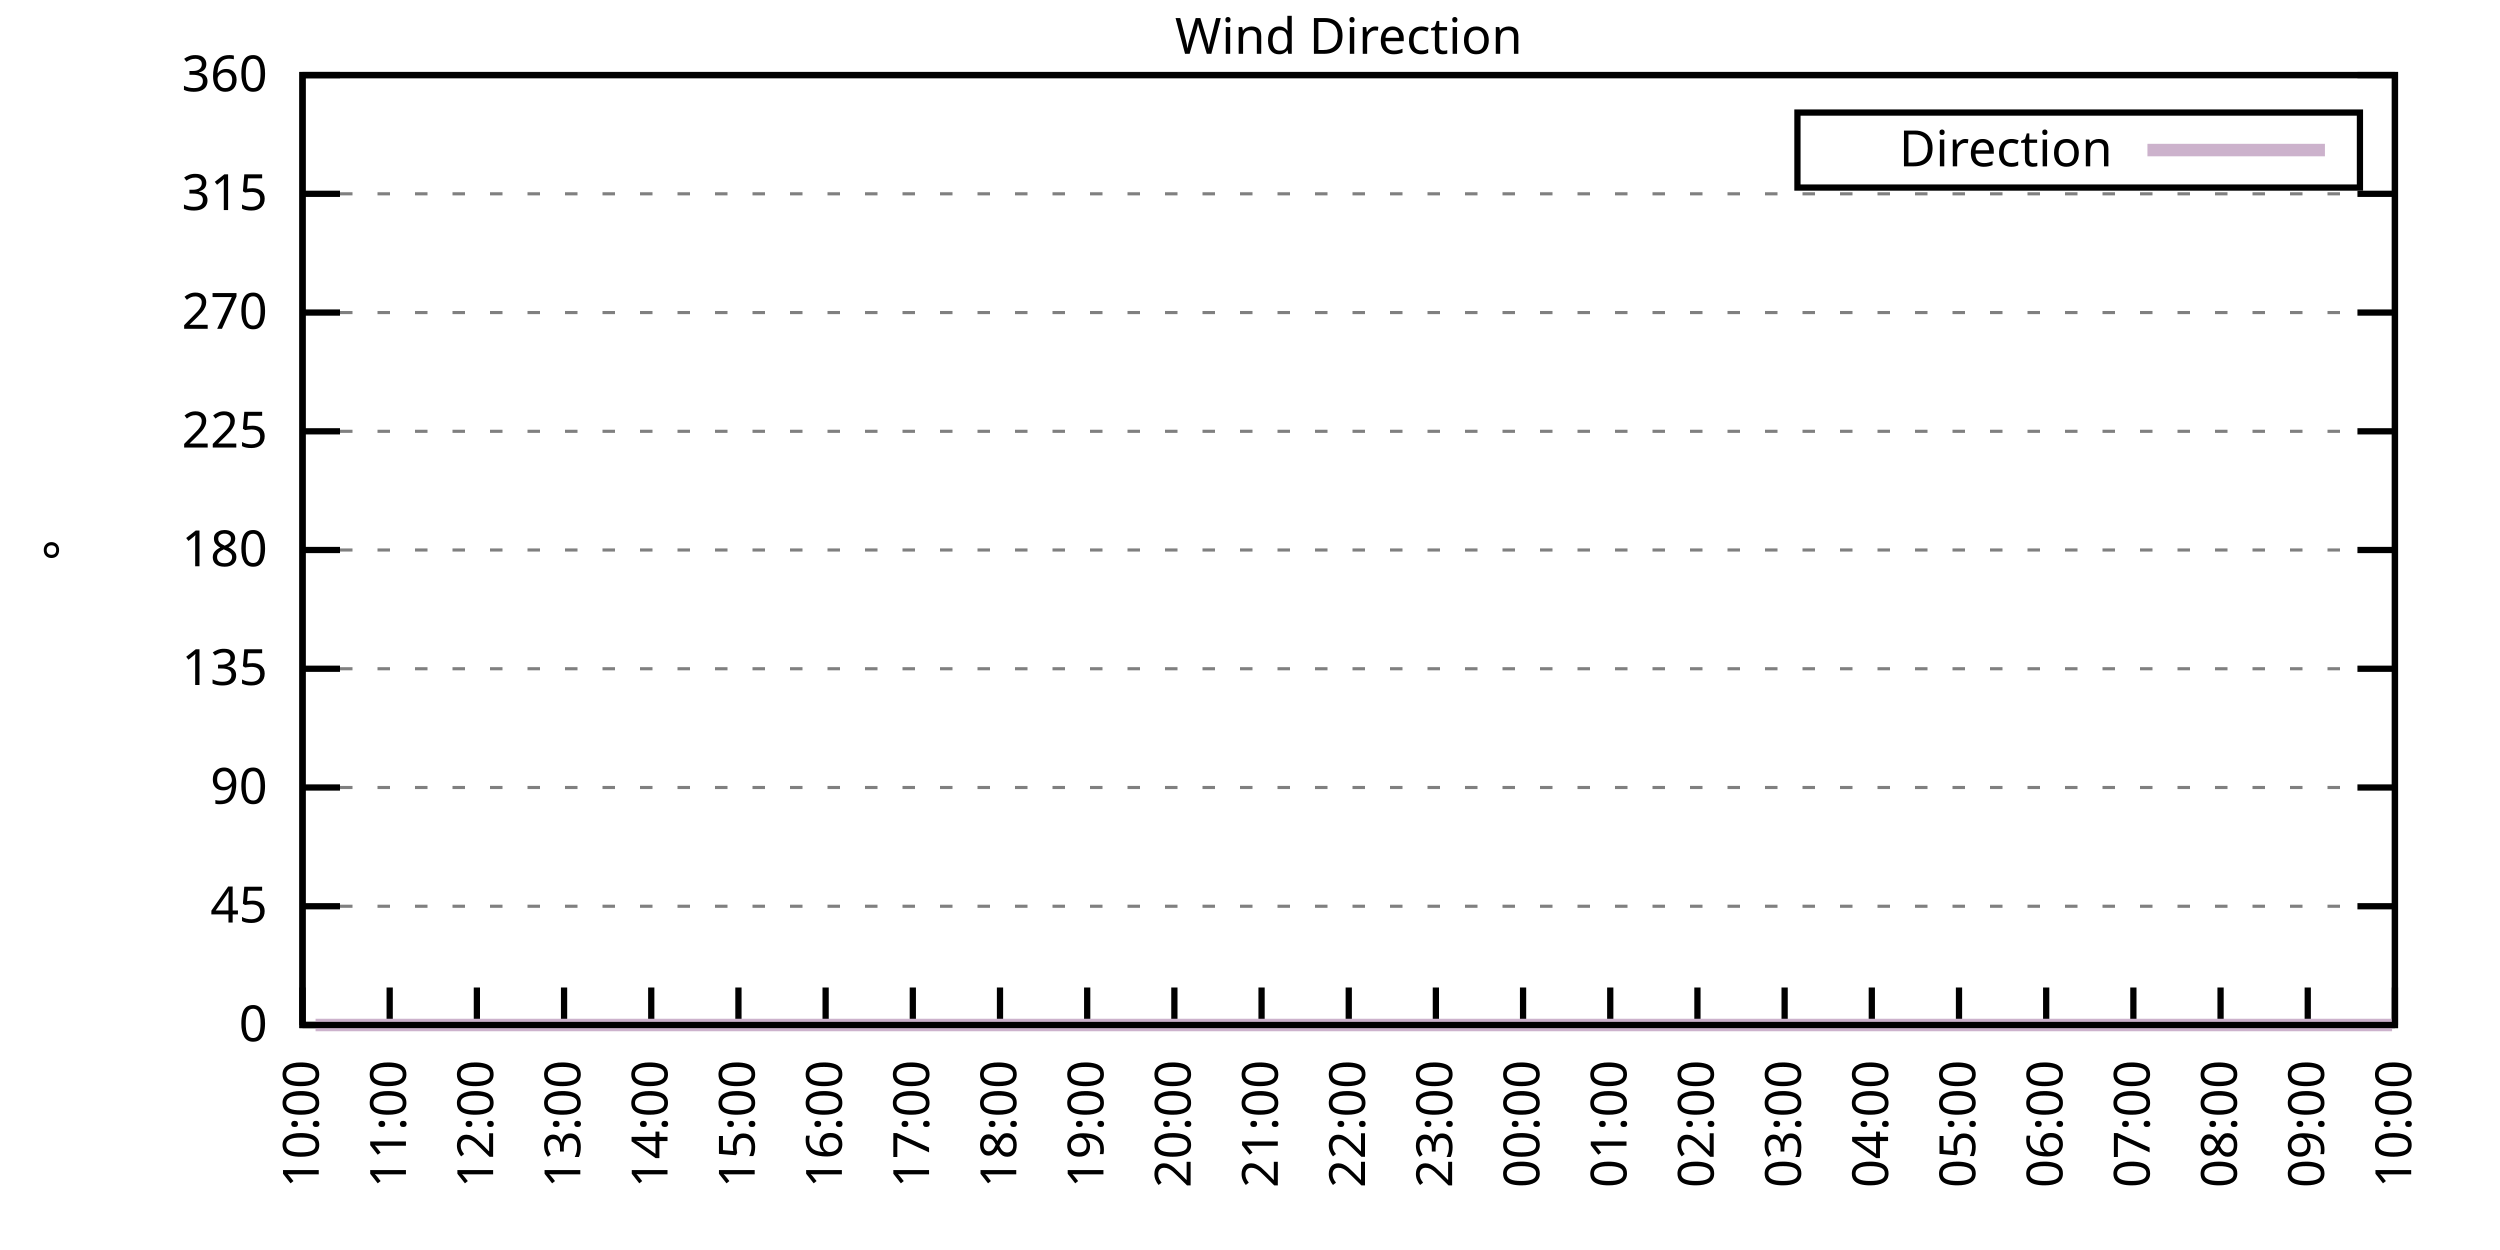
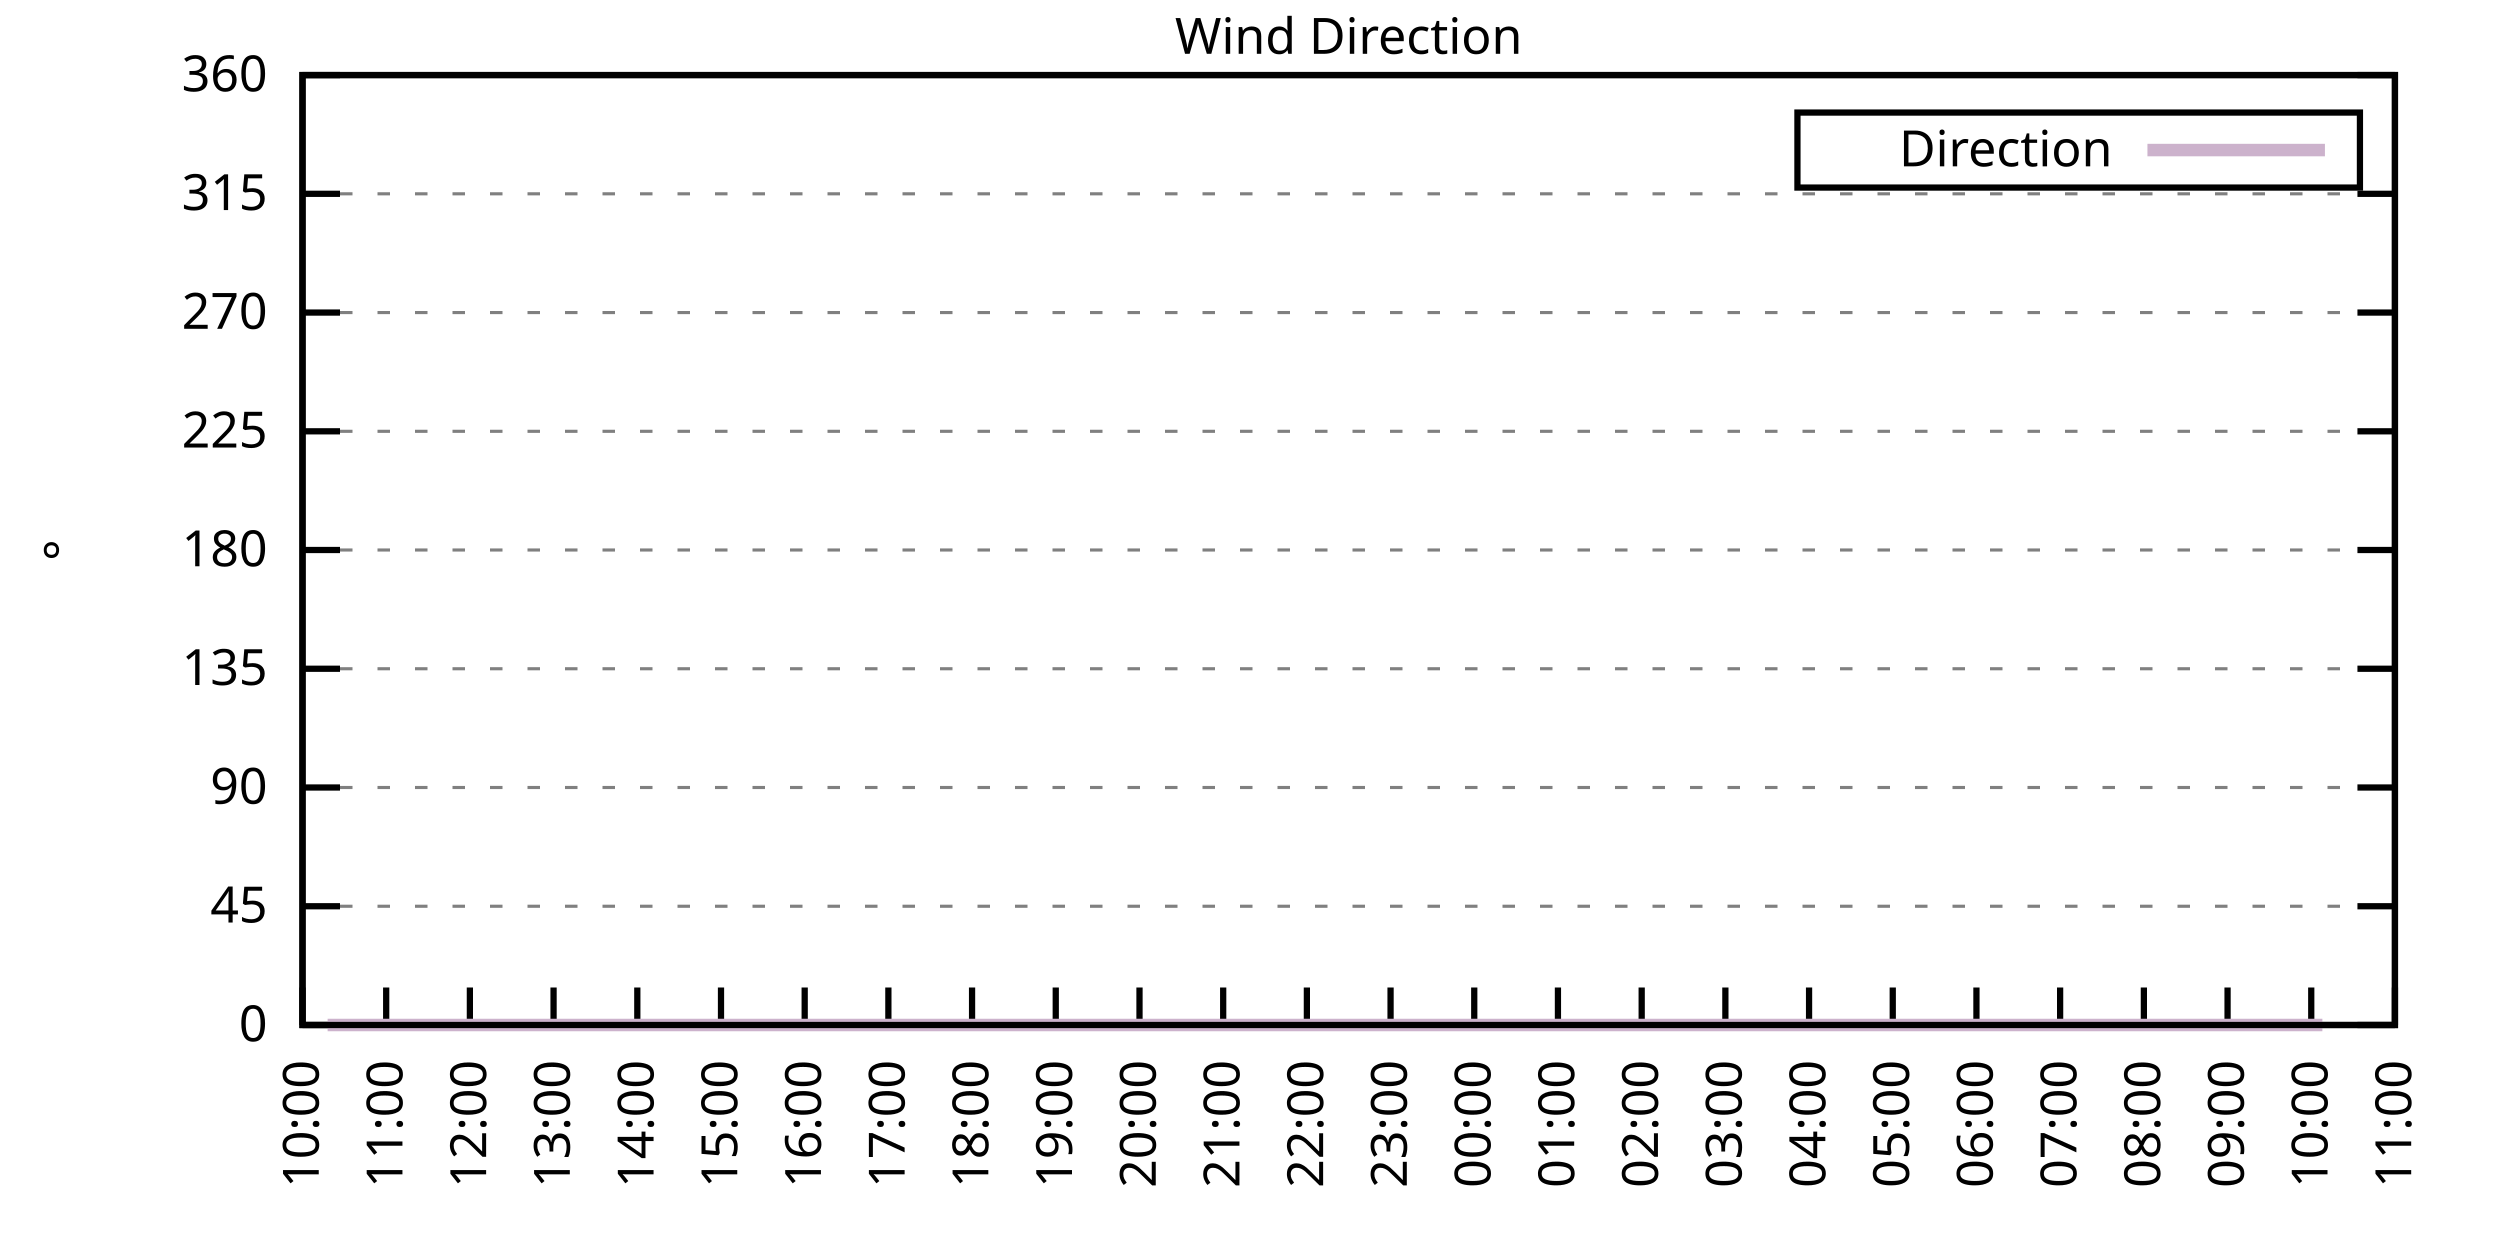
<svg xmlns="http://www.w3.org/2000/svg" xmlns:xlink="http://www.w3.org/1999/xlink" width="400" height="200" viewBox="0 0 400 200">
  <g id="gnuplot_canvas">
    <rect x="0" y="0" width="400" height="200" fill="none" />
    <defs>
      <circle id="gpDot" r="0.5" stroke-width="0.5" stroke="currentColor" />
      <path id="gpPt0" stroke-width="0.333" stroke="currentColor" d="M-1,0 h2 M0,-1 v2" />
      <path id="gpPt1" stroke-width="0.333" stroke="currentColor" d="M-1,-1 L1,1 M1,-1 L-1,1" />
      <path id="gpPt2" stroke-width="0.333" stroke="currentColor" d="M-1,0 L1,0 M0,-1 L0,1 M-1,-1 L1,1 M-1,1 L1,-1" />
      <rect id="gpPt3" stroke-width="0.333" stroke="currentColor" x="-1" y="-1" width="2" height="2" />
      <rect id="gpPt4" stroke-width="0.333" stroke="currentColor" fill="currentColor" x="-1" y="-1" width="2" height="2" />
      <circle id="gpPt5" stroke-width="0.333" stroke="currentColor" cx="0" cy="0" r="1" />
      <use xlink:href="#gpPt5" id="gpPt6" fill="currentColor" stroke="none" />
      <path id="gpPt7" stroke-width="0.333" stroke="currentColor" d="M0,-1.33 L-1.33,0.67 L1.33,0.67 z" />
      <use xlink:href="#gpPt7" id="gpPt8" fill="currentColor" stroke="none" />
      <use xlink:href="#gpPt7" id="gpPt9" stroke="currentColor" transform="rotate(180)" />
      <use xlink:href="#gpPt9" id="gpPt10" fill="currentColor" stroke="none" />
      <use xlink:href="#gpPt3" id="gpPt11" stroke="currentColor" transform="rotate(45)" />
      <use xlink:href="#gpPt11" id="gpPt12" fill="currentColor" stroke="none" />
      <path id="gpPt13" stroke-width="0.333" stroke="currentColor" d="M0,1.330 L1.265,0.411 L0.782,-1.067 L-0.782,-1.076 L-1.265,0.411 z" />
      <use xlink:href="#gpPt13" id="gpPt14" fill="currentColor" stroke="none" />
      <filter id="textbox" filterUnits="objectBoundingBox" x="0" y="0" height="1" width="1">
        <feFlood flood-color="white" flood-opacity="1" result="bgnd" />
        <feComposite in="SourceGraphic" in2="bgnd" operator="atop" />
      </filter>
      <filter id="greybox" filterUnits="objectBoundingBox" x="0" y="0" height="1" width="1">
        <feFlood flood-color="lightgrey" flood-opacity="1" result="grey" />
        <feComposite in="SourceGraphic" in2="grey" operator="atop" />
      </filter>
    </defs>
    <g fill="none" color="white" stroke="currentColor" stroke-width="1.00" stroke-linecap="butt" stroke-linejoin="miter">
</g>
    <g fill="none" color="black" stroke="currentColor" stroke-width="1.00" stroke-linecap="butt" stroke-linejoin="miter">
      <g stroke="none" shape-rendering="crispEdges">
        <polygon fill="rgb(255, 255, 255)" points="48.40,164.00 383.18,164.00 383.18,12.02 48.40,12.02 " />
      </g>
    </g>
    <g fill="none" color="black" stroke="currentColor" stroke-width="1.00" stroke-linecap="butt" stroke-linejoin="miter">
</g>
    <g fill="none" color="black" stroke="black" stroke-width="0.50" stroke-linecap="butt" stroke-linejoin="miter">
</g>
    <g fill="none" color="gray" stroke="currentColor" stroke-width="0.50" stroke-linecap="butt" stroke-linejoin="miter">
      <path stroke="gray" stroke-dasharray="2,4" class="gridline" d="M48.40,164.00 L383.19,164.00  " />
    </g>
    <g fill="none" color="gray" stroke="gray" stroke-width="1.00" stroke-linecap="butt" stroke-linejoin="miter">
</g>
    <g fill="none" color="black" stroke="currentColor" stroke-width="1.00" stroke-linecap="butt" stroke-linejoin="miter">
      <path stroke="black" d="M48.40,164.00 L54.40,164.00 M383.19,164.00 L377.19,164.00  " />
      <g transform="translate(42.80,166.60)" stroke="none" fill="black" font-family="Sans" font-size="8.00" text-anchor="end">
        <text>
          <tspan font-family="Sans"> 0</tspan>
        </text>
      </g>
    </g>
    <g fill="none" color="black" stroke="currentColor" stroke-width="1.00" stroke-linecap="butt" stroke-linejoin="miter">
</g>
    <g fill="none" color="black" stroke="black" stroke-width="0.50" stroke-linecap="butt" stroke-linejoin="miter">
</g>
    <g fill="none" color="gray" stroke="currentColor" stroke-width="0.50" stroke-linecap="butt" stroke-linejoin="miter">
      <path stroke="gray" stroke-dasharray="2,4" class="gridline" d="M48.40,145.00 L383.19,145.00  " />
    </g>
    <g fill="none" color="gray" stroke="gray" stroke-width="1.00" stroke-linecap="butt" stroke-linejoin="miter">
</g>
    <g fill="none" color="black" stroke="currentColor" stroke-width="1.00" stroke-linecap="butt" stroke-linejoin="miter">
      <path stroke="black" d="M48.40,145.00 L54.40,145.00 M383.19,145.00 L377.19,145.00  " />
      <g transform="translate(42.80,147.60)" stroke="none" fill="black" font-family="Sans" font-size="8.00" text-anchor="end">
        <text>
          <tspan font-family="Sans"> 45</tspan>
        </text>
      </g>
    </g>
    <g fill="none" color="black" stroke="currentColor" stroke-width="1.00" stroke-linecap="butt" stroke-linejoin="miter">
</g>
    <g fill="none" color="black" stroke="black" stroke-width="0.50" stroke-linecap="butt" stroke-linejoin="miter">
</g>
    <g fill="none" color="gray" stroke="currentColor" stroke-width="0.50" stroke-linecap="butt" stroke-linejoin="miter">
      <path stroke="gray" stroke-dasharray="2,4" class="gridline" d="M48.40,126.00 L383.19,126.00  " />
    </g>
    <g fill="none" color="gray" stroke="gray" stroke-width="1.00" stroke-linecap="butt" stroke-linejoin="miter">
</g>
    <g fill="none" color="black" stroke="currentColor" stroke-width="1.00" stroke-linecap="butt" stroke-linejoin="miter">
      <path stroke="black" d="M48.40,126.00 L54.40,126.00 M383.19,126.00 L377.19,126.00  " />
      <g transform="translate(42.80,128.60)" stroke="none" fill="black" font-family="Sans" font-size="8.00" text-anchor="end">
        <text>
          <tspan font-family="Sans"> 90</tspan>
        </text>
      </g>
    </g>
    <g fill="none" color="black" stroke="currentColor" stroke-width="1.00" stroke-linecap="butt" stroke-linejoin="miter">
</g>
    <g fill="none" color="black" stroke="black" stroke-width="0.50" stroke-linecap="butt" stroke-linejoin="miter">
</g>
    <g fill="none" color="gray" stroke="currentColor" stroke-width="0.50" stroke-linecap="butt" stroke-linejoin="miter">
      <path stroke="gray" stroke-dasharray="2,4" class="gridline" d="M48.40,107.00 L383.19,107.00  " />
    </g>
    <g fill="none" color="gray" stroke="gray" stroke-width="1.00" stroke-linecap="butt" stroke-linejoin="miter">
</g>
    <g fill="none" color="black" stroke="currentColor" stroke-width="1.00" stroke-linecap="butt" stroke-linejoin="miter">
      <path stroke="black" d="M48.40,107.00 L54.40,107.00 M383.19,107.00 L377.19,107.00  " />
      <g transform="translate(42.80,109.60)" stroke="none" fill="black" font-family="Sans" font-size="8.00" text-anchor="end">
        <text>
          <tspan font-family="Sans"> 135</tspan>
        </text>
      </g>
    </g>
    <g fill="none" color="black" stroke="currentColor" stroke-width="1.00" stroke-linecap="butt" stroke-linejoin="miter">
</g>
    <g fill="none" color="black" stroke="black" stroke-width="0.50" stroke-linecap="butt" stroke-linejoin="miter">
</g>
    <g fill="none" color="gray" stroke="currentColor" stroke-width="0.50" stroke-linecap="butt" stroke-linejoin="miter">
      <path stroke="gray" stroke-dasharray="2,4" class="gridline" d="M48.40,88.00 L383.19,88.00  " />
    </g>
    <g fill="none" color="gray" stroke="gray" stroke-width="1.00" stroke-linecap="butt" stroke-linejoin="miter">
</g>
    <g fill="none" color="black" stroke="currentColor" stroke-width="1.00" stroke-linecap="butt" stroke-linejoin="miter">
      <path stroke="black" d="M48.40,88.00 L54.40,88.00 M383.19,88.00 L377.19,88.00  " />
      <g transform="translate(42.80,90.60)" stroke="none" fill="black" font-family="Sans" font-size="8.00" text-anchor="end">
        <text>
          <tspan font-family="Sans"> 180</tspan>
        </text>
      </g>
    </g>
    <g fill="none" color="black" stroke="currentColor" stroke-width="1.00" stroke-linecap="butt" stroke-linejoin="miter">
</g>
    <g fill="none" color="black" stroke="black" stroke-width="0.50" stroke-linecap="butt" stroke-linejoin="miter">
</g>
    <g fill="none" color="gray" stroke="currentColor" stroke-width="0.50" stroke-linecap="butt" stroke-linejoin="miter">
      <path stroke="gray" stroke-dasharray="2,4" class="gridline" d="M48.40,69.01 L383.19,69.01  " />
    </g>
    <g fill="none" color="gray" stroke="gray" stroke-width="1.00" stroke-linecap="butt" stroke-linejoin="miter">
</g>
    <g fill="none" color="black" stroke="currentColor" stroke-width="1.00" stroke-linecap="butt" stroke-linejoin="miter">
      <path stroke="black" d="M48.40,69.01 L54.40,69.01 M383.19,69.01 L377.19,69.01  " />
      <g transform="translate(42.80,71.61)" stroke="none" fill="black" font-family="Sans" font-size="8.00" text-anchor="end">
        <text>
          <tspan font-family="Sans"> 225</tspan>
        </text>
      </g>
    </g>
    <g fill="none" color="black" stroke="currentColor" stroke-width="1.00" stroke-linecap="butt" stroke-linejoin="miter">
</g>
    <g fill="none" color="black" stroke="black" stroke-width="0.50" stroke-linecap="butt" stroke-linejoin="miter">
</g>
    <g fill="none" color="gray" stroke="currentColor" stroke-width="0.50" stroke-linecap="butt" stroke-linejoin="miter">
      <path stroke="gray" stroke-dasharray="2,4" class="gridline" d="M48.40,50.01 L383.19,50.01  " />
    </g>
    <g fill="none" color="gray" stroke="gray" stroke-width="1.00" stroke-linecap="butt" stroke-linejoin="miter">
</g>
    <g fill="none" color="black" stroke="currentColor" stroke-width="1.00" stroke-linecap="butt" stroke-linejoin="miter">
      <path stroke="black" d="M48.40,50.01 L54.40,50.01 M383.19,50.01 L377.19,50.01  " />
      <g transform="translate(42.80,52.61)" stroke="none" fill="black" font-family="Sans" font-size="8.00" text-anchor="end">
        <text>
          <tspan font-family="Sans"> 270</tspan>
        </text>
      </g>
    </g>
    <g fill="none" color="black" stroke="currentColor" stroke-width="1.00" stroke-linecap="butt" stroke-linejoin="miter">
</g>
    <g fill="none" color="black" stroke="black" stroke-width="0.50" stroke-linecap="butt" stroke-linejoin="miter">
</g>
    <g fill="none" color="gray" stroke="currentColor" stroke-width="0.50" stroke-linecap="butt" stroke-linejoin="miter">
      <path stroke="gray" stroke-dasharray="2,4" class="gridline" d="M48.40,31.01 L383.19,31.01  " />
    </g>
    <g fill="none" color="gray" stroke="gray" stroke-width="1.00" stroke-linecap="butt" stroke-linejoin="miter">
</g>
    <g fill="none" color="black" stroke="currentColor" stroke-width="1.00" stroke-linecap="butt" stroke-linejoin="miter">
      <path stroke="black" d="M48.40,31.01 L54.40,31.01 M383.19,31.01 L377.19,31.01  " />
      <g transform="translate(42.80,33.61)" stroke="none" fill="black" font-family="Sans" font-size="8.00" text-anchor="end">
        <text>
          <tspan font-family="Sans"> 315</tspan>
        </text>
      </g>
    </g>
    <g fill="none" color="black" stroke="currentColor" stroke-width="1.00" stroke-linecap="butt" stroke-linejoin="miter">
</g>
    <g fill="none" color="black" stroke="black" stroke-width="0.50" stroke-linecap="butt" stroke-linejoin="miter">
</g>
    <g fill="none" color="gray" stroke="currentColor" stroke-width="0.50" stroke-linecap="butt" stroke-linejoin="miter">
      <path stroke="gray" stroke-dasharray="2,4" class="gridline" d="M48.40,12.01 L383.19,12.01  " />
    </g>
    <g fill="none" color="gray" stroke="gray" stroke-width="1.00" stroke-linecap="butt" stroke-linejoin="miter">
</g>
    <g fill="none" color="black" stroke="currentColor" stroke-width="1.00" stroke-linecap="butt" stroke-linejoin="miter">
      <path stroke="black" d="M48.40,12.01 L54.40,12.01 M383.19,12.01 L377.19,12.01  " />
      <g transform="translate(42.80,14.61)" stroke="none" fill="black" font-family="Sans" font-size="8.00" text-anchor="end">
        <text>
          <tspan font-family="Sans"> 360</tspan>
        </text>
      </g>
    </g>
    <g fill="none" color="black" stroke="currentColor" stroke-width="1.00" stroke-linecap="butt" stroke-linejoin="miter">
      <path stroke="black" d="M48.40,164.00 L48.40,158.00  " />
      <g transform="translate(51.00,169.60) rotate(270.00)" stroke="none" fill="black" font-family="Sans" font-size="8.00" text-anchor="end">
        <text>
          <tspan font-family="Sans">10:00</tspan>
        </text>
      </g>
    </g>
    <g fill="none" color="black" stroke="currentColor" stroke-width="1.00" stroke-linecap="butt" stroke-linejoin="miter">
-       <path stroke="black" d="M62.35,164.00 L62.35,158.00  " />
-       <g transform="translate(64.95,169.60) rotate(270.00)" stroke="none" fill="black" font-family="Sans" font-size="8.00" text-anchor="end">
+       <path stroke="black" d="M61.79,164.00 L61.79,158.00  " />
+       <g transform="translate(64.39,169.60) rotate(270.00)" stroke="none" fill="black" font-family="Sans" font-size="8.00" text-anchor="end">
        <text>
          <tspan font-family="Sans">11:00</tspan>
        </text>
      </g>
    </g>
    <g fill="none" color="black" stroke="currentColor" stroke-width="1.00" stroke-linecap="butt" stroke-linejoin="miter">
-       <path stroke="black" d="M76.30,164.00 L76.30,158.00  " />
-       <g transform="translate(78.90,169.60) rotate(270.00)" stroke="none" fill="black" font-family="Sans" font-size="8.00" text-anchor="end">
+       <path stroke="black" d="M75.18,164.00 L75.18,158.00  " />
+       <g transform="translate(77.78,169.60) rotate(270.00)" stroke="none" fill="black" font-family="Sans" font-size="8.00" text-anchor="end">
        <text>
          <tspan font-family="Sans">12:00</tspan>
        </text>
      </g>
    </g>
    <g fill="none" color="black" stroke="currentColor" stroke-width="1.00" stroke-linecap="butt" stroke-linejoin="miter">
-       <path stroke="black" d="M90.25,164.00 L90.25,158.00  " />
-       <g transform="translate(92.85,169.60) rotate(270.00)" stroke="none" fill="black" font-family="Sans" font-size="8.00" text-anchor="end">
+       <path stroke="black" d="M88.57,164.00 L88.57,158.00  " />
+       <g transform="translate(91.17,169.60) rotate(270.00)" stroke="none" fill="black" font-family="Sans" font-size="8.00" text-anchor="end">
        <text>
          <tspan font-family="Sans">13:00</tspan>
        </text>
      </g>
    </g>
    <g fill="none" color="black" stroke="currentColor" stroke-width="1.00" stroke-linecap="butt" stroke-linejoin="miter">
-       <path stroke="black" d="M104.20,164.00 L104.20,158.00  " />
-       <g transform="translate(106.80,169.60) rotate(270.00)" stroke="none" fill="black" font-family="Sans" font-size="8.00" text-anchor="end">
+       <path stroke="black" d="M101.97,164.00 L101.97,158.00  " />
+       <g transform="translate(104.57,169.60) rotate(270.00)" stroke="none" fill="black" font-family="Sans" font-size="8.00" text-anchor="end">
        <text>
          <tspan font-family="Sans">14:00</tspan>
        </text>
      </g>
    </g>
    <g fill="none" color="black" stroke="currentColor" stroke-width="1.00" stroke-linecap="butt" stroke-linejoin="miter">
-       <path stroke="black" d="M118.15,164.00 L118.15,158.00  " />
-       <g transform="translate(120.75,169.60) rotate(270.00)" stroke="none" fill="black" font-family="Sans" font-size="8.00" text-anchor="end">
+       <path stroke="black" d="M115.36,164.00 L115.36,158.00  " />
+       <g transform="translate(117.96,169.60) rotate(270.00)" stroke="none" fill="black" font-family="Sans" font-size="8.00" text-anchor="end">
        <text>
          <tspan font-family="Sans">15:00</tspan>
        </text>
      </g>
    </g>
    <g fill="none" color="black" stroke="currentColor" stroke-width="1.00" stroke-linecap="butt" stroke-linejoin="miter">
-       <path stroke="black" d="M132.10,164.00 L132.10,158.00  " />
-       <g transform="translate(134.70,169.60) rotate(270.00)" stroke="none" fill="black" font-family="Sans" font-size="8.00" text-anchor="end">
+       <path stroke="black" d="M128.75,164.00 L128.75,158.00  " />
+       <g transform="translate(131.35,169.60) rotate(270.00)" stroke="none" fill="black" font-family="Sans" font-size="8.00" text-anchor="end">
        <text>
          <tspan font-family="Sans">16:00</tspan>
        </text>
      </g>
    </g>
    <g fill="none" color="black" stroke="currentColor" stroke-width="1.00" stroke-linecap="butt" stroke-linejoin="miter">
-       <path stroke="black" d="M146.05,164.00 L146.05,158.00  " />
-       <g transform="translate(148.65,169.60) rotate(270.00)" stroke="none" fill="black" font-family="Sans" font-size="8.00" text-anchor="end">
+       <path stroke="black" d="M142.14,164.00 L142.14,158.00  " />
+       <g transform="translate(144.74,169.60) rotate(270.00)" stroke="none" fill="black" font-family="Sans" font-size="8.00" text-anchor="end">
        <text>
          <tspan font-family="Sans">17:00</tspan>
        </text>
      </g>
    </g>
    <g fill="none" color="black" stroke="currentColor" stroke-width="1.00" stroke-linecap="butt" stroke-linejoin="miter">
-       <path stroke="black" d="M160.00,164.00 L160.00,158.00  " />
-       <g transform="translate(162.60,169.60) rotate(270.00)" stroke="none" fill="black" font-family="Sans" font-size="8.00" text-anchor="end">
+       <path stroke="black" d="M155.53,164.00 L155.53,158.00  " />
+       <g transform="translate(158.13,169.60) rotate(270.00)" stroke="none" fill="black" font-family="Sans" font-size="8.00" text-anchor="end">
        <text>
          <tspan font-family="Sans">18:00</tspan>
        </text>
      </g>
    </g>
    <g fill="none" color="black" stroke="currentColor" stroke-width="1.00" stroke-linecap="butt" stroke-linejoin="miter">
-       <path stroke="black" d="M173.95,164.00 L173.95,158.00  " />
-       <g transform="translate(176.55,169.60) rotate(270.00)" stroke="none" fill="black" font-family="Sans" font-size="8.00" text-anchor="end">
+       <path stroke="black" d="M168.92,164.00 L168.92,158.00  " />
+       <g transform="translate(171.52,169.60) rotate(270.00)" stroke="none" fill="black" font-family="Sans" font-size="8.00" text-anchor="end">
        <text>
          <tspan font-family="Sans">19:00</tspan>
        </text>
      </g>
    </g>
    <g fill="none" color="black" stroke="currentColor" stroke-width="1.00" stroke-linecap="butt" stroke-linejoin="miter">
-       <path stroke="black" d="M187.90,164.00 L187.90,158.00  " />
-       <g transform="translate(190.50,169.60) rotate(270.00)" stroke="none" fill="black" font-family="Sans" font-size="8.00" text-anchor="end">
+       <path stroke="black" d="M182.32,164.00 L182.32,158.00  " />
+       <g transform="translate(184.92,169.60) rotate(270.00)" stroke="none" fill="black" font-family="Sans" font-size="8.00" text-anchor="end">
        <text>
          <tspan font-family="Sans">20:00</tspan>
        </text>
      </g>
    </g>
    <g fill="none" color="black" stroke="currentColor" stroke-width="1.00" stroke-linecap="butt" stroke-linejoin="miter">
-       <path stroke="black" d="M201.85,164.00 L201.85,158.00  " />
-       <g transform="translate(204.45,169.60) rotate(270.00)" stroke="none" fill="black" font-family="Sans" font-size="8.00" text-anchor="end">
+       <path stroke="black" d="M195.71,164.00 L195.71,158.00  " />
+       <g transform="translate(198.31,169.60) rotate(270.00)" stroke="none" fill="black" font-family="Sans" font-size="8.00" text-anchor="end">
        <text>
          <tspan font-family="Sans">21:00</tspan>
        </text>
      </g>
    </g>
    <g fill="none" color="black" stroke="currentColor" stroke-width="1.00" stroke-linecap="butt" stroke-linejoin="miter">
-       <path stroke="black" d="M215.80,164.00 L215.80,158.00  " />
-       <g transform="translate(218.40,169.60) rotate(270.00)" stroke="none" fill="black" font-family="Sans" font-size="8.00" text-anchor="end">
+       <path stroke="black" d="M209.10,164.00 L209.10,158.00  " />
+       <g transform="translate(211.70,169.60) rotate(270.00)" stroke="none" fill="black" font-family="Sans" font-size="8.00" text-anchor="end">
        <text>
          <tspan font-family="Sans">22:00</tspan>
        </text>
      </g>
    </g>
    <g fill="none" color="black" stroke="currentColor" stroke-width="1.00" stroke-linecap="butt" stroke-linejoin="miter">
-       <path stroke="black" d="M229.74,164.00 L229.74,158.00  " />
-       <g transform="translate(232.34,169.60) rotate(270.00)" stroke="none" fill="black" font-family="Sans" font-size="8.00" text-anchor="end">
+       <path stroke="black" d="M222.49,164.00 L222.49,158.00  " />
+       <g transform="translate(225.09,169.60) rotate(270.00)" stroke="none" fill="black" font-family="Sans" font-size="8.00" text-anchor="end">
        <text>
          <tspan font-family="Sans">23:00</tspan>
        </text>
      </g>
    </g>
    <g fill="none" color="black" stroke="currentColor" stroke-width="1.00" stroke-linecap="butt" stroke-linejoin="miter">
-       <path stroke="black" d="M243.69,164.00 L243.69,158.00  " />
-       <g transform="translate(246.29,169.60) rotate(270.00)" stroke="none" fill="black" font-family="Sans" font-size="8.00" text-anchor="end">
+       <path stroke="black" d="M235.88,164.00 L235.88,158.00  " />
+       <g transform="translate(238.48,169.60) rotate(270.00)" stroke="none" fill="black" font-family="Sans" font-size="8.00" text-anchor="end">
        <text>
          <tspan font-family="Sans">00:00</tspan>
        </text>
      </g>
    </g>
    <g fill="none" color="black" stroke="currentColor" stroke-width="1.00" stroke-linecap="butt" stroke-linejoin="miter">
-       <path stroke="black" d="M257.64,164.00 L257.64,158.00  " />
-       <g transform="translate(260.24,169.60) rotate(270.00)" stroke="none" fill="black" font-family="Sans" font-size="8.00" text-anchor="end">
+       <path stroke="black" d="M249.27,164.00 L249.27,158.00  " />
+       <g transform="translate(251.87,169.60) rotate(270.00)" stroke="none" fill="black" font-family="Sans" font-size="8.00" text-anchor="end">
        <text>
          <tspan font-family="Sans">01:00</tspan>
        </text>
      </g>
    </g>
    <g fill="none" color="black" stroke="currentColor" stroke-width="1.00" stroke-linecap="butt" stroke-linejoin="miter">
-       <path stroke="black" d="M271.59,164.00 L271.59,158.00  " />
-       <g transform="translate(274.19,169.60) rotate(270.00)" stroke="none" fill="black" font-family="Sans" font-size="8.00" text-anchor="end">
+       <path stroke="black" d="M262.67,164.00 L262.67,158.00  " />
+       <g transform="translate(265.27,169.60) rotate(270.00)" stroke="none" fill="black" font-family="Sans" font-size="8.00" text-anchor="end">
        <text>
          <tspan font-family="Sans">02:00</tspan>
        </text>
      </g>
    </g>
    <g fill="none" color="black" stroke="currentColor" stroke-width="1.00" stroke-linecap="butt" stroke-linejoin="miter">
-       <path stroke="black" d="M285.54,164.00 L285.54,158.00  " />
-       <g transform="translate(288.14,169.60) rotate(270.00)" stroke="none" fill="black" font-family="Sans" font-size="8.00" text-anchor="end">
+       <path stroke="black" d="M276.06,164.00 L276.06,158.00  " />
+       <g transform="translate(278.66,169.60) rotate(270.00)" stroke="none" fill="black" font-family="Sans" font-size="8.00" text-anchor="end">
        <text>
          <tspan font-family="Sans">03:00</tspan>
        </text>
      </g>
    </g>
    <g fill="none" color="black" stroke="currentColor" stroke-width="1.00" stroke-linecap="butt" stroke-linejoin="miter">
-       <path stroke="black" d="M299.49,164.00 L299.49,158.00  " />
-       <g transform="translate(302.09,169.60) rotate(270.00)" stroke="none" fill="black" font-family="Sans" font-size="8.00" text-anchor="end">
+       <path stroke="black" d="M289.45,164.00 L289.45,158.00  " />
+       <g transform="translate(292.05,169.60) rotate(270.00)" stroke="none" fill="black" font-family="Sans" font-size="8.00" text-anchor="end">
        <text>
          <tspan font-family="Sans">04:00</tspan>
        </text>
      </g>
    </g>
    <g fill="none" color="black" stroke="currentColor" stroke-width="1.00" stroke-linecap="butt" stroke-linejoin="miter">
-       <path stroke="black" d="M313.44,164.00 L313.44,158.00  " />
-       <g transform="translate(316.04,169.60) rotate(270.00)" stroke="none" fill="black" font-family="Sans" font-size="8.00" text-anchor="end">
+       <path stroke="black" d="M302.84,164.00 L302.84,158.00  " />
+       <g transform="translate(305.44,169.60) rotate(270.00)" stroke="none" fill="black" font-family="Sans" font-size="8.00" text-anchor="end">
        <text>
          <tspan font-family="Sans">05:00</tspan>
        </text>
      </g>
    </g>
    <g fill="none" color="black" stroke="currentColor" stroke-width="1.00" stroke-linecap="butt" stroke-linejoin="miter">
-       <path stroke="black" d="M327.39,164.00 L327.39,158.00  " />
-       <g transform="translate(329.99,169.60) rotate(270.00)" stroke="none" fill="black" font-family="Sans" font-size="8.00" text-anchor="end">
+       <path stroke="black" d="M316.23,164.00 L316.23,158.00  " />
+       <g transform="translate(318.83,169.60) rotate(270.00)" stroke="none" fill="black" font-family="Sans" font-size="8.00" text-anchor="end">
        <text>
          <tspan font-family="Sans">06:00</tspan>
        </text>
      </g>
    </g>
    <g fill="none" color="black" stroke="currentColor" stroke-width="1.00" stroke-linecap="butt" stroke-linejoin="miter">
-       <path stroke="black" d="M341.34,164.00 L341.34,158.00  " />
-       <g transform="translate(343.94,169.60) rotate(270.00)" stroke="none" fill="black" font-family="Sans" font-size="8.00" text-anchor="end">
+       <path stroke="black" d="M329.62,164.00 L329.62,158.00  " />
+       <g transform="translate(332.22,169.60) rotate(270.00)" stroke="none" fill="black" font-family="Sans" font-size="8.00" text-anchor="end">
        <text>
          <tspan font-family="Sans">07:00</tspan>
        </text>
      </g>
    </g>
    <g fill="none" color="black" stroke="currentColor" stroke-width="1.00" stroke-linecap="butt" stroke-linejoin="miter">
-       <path stroke="black" d="M355.29,164.00 L355.29,158.00  " />
-       <g transform="translate(357.89,169.60) rotate(270.00)" stroke="none" fill="black" font-family="Sans" font-size="8.00" text-anchor="end">
+       <path stroke="black" d="M343.02,164.00 L343.02,158.00  " />
+       <g transform="translate(345.62,169.60) rotate(270.00)" stroke="none" fill="black" font-family="Sans" font-size="8.00" text-anchor="end">
        <text>
          <tspan font-family="Sans">08:00</tspan>
        </text>
      </g>
    </g>
    <g fill="none" color="black" stroke="currentColor" stroke-width="1.00" stroke-linecap="butt" stroke-linejoin="miter">
-       <path stroke="black" d="M369.24,164.00 L369.24,158.00  " />
-       <g transform="translate(371.84,169.60) rotate(270.00)" stroke="none" fill="black" font-family="Sans" font-size="8.00" text-anchor="end">
+       <path stroke="black" d="M356.41,164.00 L356.41,158.00  " />
+       <g transform="translate(359.01,169.60) rotate(270.00)" stroke="none" fill="black" font-family="Sans" font-size="8.00" text-anchor="end">
        <text>
          <tspan font-family="Sans">09:00</tspan>
+         </text>
+       </g>
+     </g>
+     <g fill="none" color="black" stroke="currentColor" stroke-width="1.00" stroke-linecap="butt" stroke-linejoin="miter">
+       <path stroke="black" d="M369.80,164.00 L369.80,158.00  " />
+       <g transform="translate(372.40,169.60) rotate(270.00)" stroke="none" fill="black" font-family="Sans" font-size="8.00" text-anchor="end">
+         <text>
+           <tspan font-family="Sans">10:00</tspan>
        </text>
      </g>
    </g>
    <g fill="none" color="black" stroke="currentColor" stroke-width="1.00" stroke-linecap="butt" stroke-linejoin="miter">
      <path stroke="black" d="M383.19,164.00 L383.19,158.00  " />
      <g transform="translate(385.79,169.60) rotate(270.00)" stroke="none" fill="black" font-family="Sans" font-size="8.00" text-anchor="end">
        <text>
-           <tspan font-family="Sans">10:00</tspan>
+           <tspan font-family="Sans">11:00</tspan>
        </text>
      </g>
    </g>
    <g fill="none" color="black" stroke="currentColor" stroke-width="1.00" stroke-linecap="butt" stroke-linejoin="miter">
</g>
    <g fill="none" color="black" stroke="currentColor" stroke-width="1.00" stroke-linecap="butt" stroke-linejoin="miter">
      <path stroke="black" d="M48.40,12.01 L48.40,164.00 L383.19,164.00 L383.19,12.01 L48.40,12.01 Z  " />
    </g>
    <g fill="none" color="black" stroke="currentColor" stroke-width="1.00" stroke-linecap="butt" stroke-linejoin="miter">
</g>
    <g fill="none" color="black" stroke="currentColor" stroke-width="1.00" stroke-linecap="butt" stroke-linejoin="miter">
      <path stroke="black" d="M287.59,30.01 L287.59,18.01 L377.59,18.01 L377.59,30.01 L287.59,30.01 Z  " />
    </g>
    <g id="Wind_direction_plot_1">
      <g fill="none" color="white" stroke="black" stroke-width="2.00" stroke-linecap="butt" stroke-linejoin="miter">
</g>
      <g fill="none" color="black" stroke="currentColor" stroke-width="2.00" stroke-linecap="butt" stroke-linejoin="miter">
        <g transform="translate(337.99,26.61)" stroke="none" fill="black" font-family="Sans" font-size="8.00" text-anchor="end">
          <text>
            <tspan font-family="Sans">Direction</tspan>
          </text>
        </g>
      </g>
      <g fill="none" color="black" stroke="currentColor" stroke-width="2.00" stroke-linecap="butt" stroke-linejoin="miter">
-         <path stroke="rgb(204, 178, 204)" d="M343.59,24.01 L371.99,24.01 M50.49,164.00 L52.58,164.00 L55.14,164.00 L57.47,164.00 L59.79,164.00 L62.12,164.00   L64.21,164.00 L66.53,164.00 L69.09,164.00 L71.18,164.00 L73.74,164.00 L75.83,164.00 L78.39,164.00 L80.25,164.00   L82.81,164.00 L85.13,164.00 L87.23,164.00 L89.78,164.00 L92.34,164.00 L94.67,164.00 L96.53,164.00 L99.08,164.00   L101.18,164.00 L103.73,164.00 L106.29,164.00 L108.38,164.00 L110.94,164.00 L113.03,164.00 L115.59,164.00 L117.92,164.00   L120.01,164.00 L122.57,164.00 L124.89,164.00 L126.75,164.00 L129.54,164.00 L131.40,164.00 L134.19,164.00 L136.51,164.00   L138.84,164.00 L141.16,164.00 L143.49,164.00 L145.81,164.00 L148.14,164.00 L150.00,164.00 L152.56,164.00 L154.88,164.00   L157.44,164.00 L159.30,164.00 L161.86,164.00 L164.41,164.00 L166.74,164.00 L169.06,164.00 L170.92,164.00 L173.71,164.00   L176.04,164.00 L178.36,164.00 L180.22,164.00 L182.78,164.00 L185.34,164.00 L187.66,164.00 L189.52,164.00 L192.31,164.00   L194.64,164.00 L196.73,164.00 L199.29,164.00 L201.61,164.00 L203.71,164.00 L206.03,164.00 L208.36,164.00 L210.91,164.00   L213.24,164.00 L215.56,164.00 L217.42,164.00 L219.98,164.00 L222.54,164.00 L224.40,164.00 L227.19,164.00 L229.05,164.00   L231.84,164.00 L234.16,164.00 L236.02,164.00 L238.58,164.00 L241.14,164.00 L243.46,164.00 L245.79,164.00 L247.65,164.00   L249.97,164.00 L252.30,164.00 L254.62,164.00 L257.18,164.00 L259.74,164.00 L261.60,164.00 L263.92,164.00 L266.71,164.00   L269.04,164.00 L271.36,164.00 L273.69,164.00 L275.78,164.00 L278.34,164.00 L280.43,164.00 L282.75,164.00 L284.85,164.00   L287.17,164.00 L289.96,164.00 L292.05,164.00 L294.61,164.00 L296.70,164.00 L299.26,164.00 L301.12,164.00 L303.68,164.00   L306.23,164.00 L308.33,164.00 L310.65,164.00 L312.74,164.00 L315.07,164.00 L317.63,164.00 L320.18,164.00 L322.51,164.00   L324.83,164.00 L327.16,164.00 L329.02,164.00 L331.34,164.00 L333.90,164.00 L336.46,164.00 L338.78,164.00 L341.11,164.00   L343.20,164.00 L345.53,164.00 L348.08,164.00 L350.18,164.00 L352.50,164.00 L355.06,164.00 L357.38,164.00 L359.48,164.00   L361.80,164.00 L364.36,164.00 L366.22,164.00 L368.78,164.00 L371.33,164.00 L375.75,164.00 L378.08,164.00 L380.40,164.00   L382.73,164.00  " />
+         <path stroke="rgb(204, 178, 204)" d="M343.59,24.01 L371.99,24.01 M52.42,164.00 L54.87,164.00 L57.10,164.00 L59.34,164.00 L61.57,164.00 L63.58,164.00   L65.81,164.00 L68.26,164.00 L70.27,164.00 L72.73,164.00 L74.74,164.00 L77.19,164.00 L78.98,164.00 L81.43,164.00   L83.66,164.00 L85.67,164.00 L88.13,164.00 L90.58,164.00 L92.82,164.00 L94.60,164.00 L97.06,164.00 L99.06,164.00   L101.52,164.00 L103.98,164.00 L105.98,164.00 L108.44,164.00 L110.45,164.00 L112.90,164.00 L115.13,164.00 L117.14,164.00   L119.60,164.00 L121.83,164.00 L123.62,164.00 L126.29,164.00 L128.08,164.00 L130.76,164.00 L132.99,164.00 L135.22,164.00   L137.45,164.00 L139.69,164.00 L141.92,164.00 L144.15,164.00 L145.94,164.00 L148.39,164.00 L150.62,164.00 L153.08,164.00   L154.86,164.00 L157.32,164.00 L159.77,164.00 L162.01,164.00 L164.24,164.00 L166.02,164.00 L168.70,164.00 L170.93,164.00   L173.17,164.00 L174.95,164.00 L177.41,164.00 L179.86,164.00 L182.09,164.00 L183.88,164.00 L186.56,164.00 L188.79,164.00   L190.80,164.00 L193.25,164.00 L195.48,164.00 L197.49,164.00 L199.73,164.00 L201.96,164.00 L204.41,164.00 L206.64,164.00   L208.88,164.00 L210.66,164.00 L213.12,164.00 L215.57,164.00 L217.36,164.00 L220.04,164.00 L221.82,164.00 L224.50,164.00   L226.73,164.00 L228.52,164.00 L230.97,164.00 L233.43,164.00 L235.66,164.00 L237.89,164.00 L239.68,164.00 L241.91,164.00   L244.14,164.00 L246.37,164.00 L248.83,164.00 L251.28,164.00 L253.07,164.00 L255.30,164.00 L257.98,164.00 L260.21,164.00   L262.44,164.00 L264.67,164.00 L266.68,164.00 L269.14,164.00 L271.15,164.00 L273.38,164.00 L275.39,164.00 L277.62,164.00   L280.30,164.00 L282.31,164.00 L284.76,164.00 L286.77,164.00 L289.23,164.00 L291.01,164.00 L293.47,164.00 L295.92,164.00   L297.93,164.00 L300.16,164.00 L302.17,164.00 L304.40,164.00 L306.86,164.00 L309.31,164.00 L311.54,164.00 L313.78,164.00   L316.01,164.00 L317.79,164.00 L320.03,164.00 L322.48,164.00 L324.94,164.00 L327.17,164.00 L329.40,164.00 L331.41,164.00   L333.64,164.00 L336.10,164.00 L338.10,164.00 L340.34,164.00 L342.79,164.00 L345.02,164.00 L347.03,164.00 L349.26,164.00   L351.72,164.00 L353.51,164.00 L355.96,164.00 L358.42,164.00 L362.66,164.00 L364.89,164.00 L367.12,164.00 L369.35,164.00   L371.58,164.00  " />
      </g>
    </g>
    <g fill="none" color="black" stroke="currentColor" stroke-width="2.00" stroke-linecap="butt" stroke-linejoin="miter">
</g>
    <g fill="none" color="black" stroke="black" stroke-width="1.00" stroke-linecap="butt" stroke-linejoin="miter">
</g>
    <g fill="none" color="black" stroke="currentColor" stroke-width="1.00" stroke-linecap="butt" stroke-linejoin="miter">
      <path stroke="black" d="M48.40,12.01 L48.40,164.00 L383.19,164.00 L383.19,12.01 L48.40,12.01 Z  " />
      <g transform="translate(12.80,88.01) rotate(270.00)" stroke="none" fill="black" font-family="Sans" font-size="8.00" text-anchor="middle">
        <text>
          <tspan font-family="Sans">°</tspan>
        </text>
      </g>
    </g>
    <g fill="none" color="black" stroke="currentColor" stroke-width="1.00" stroke-linecap="butt" stroke-linejoin="miter">
</g>
    <g fill="none" color="black" stroke="currentColor" stroke-width="1.00" stroke-linecap="butt" stroke-linejoin="miter">
      <g transform="translate(215.79,8.61)" stroke="none" fill="black" font-family="Sans" font-size="8.00" text-anchor="middle">
        <text>
          <tspan font-family="Sans">Wind Direction</tspan>
        </text>
      </g>
    </g>
    <g fill="none" color="black" stroke="currentColor" stroke-width="1.00" stroke-linecap="butt" stroke-linejoin="miter">
</g>
  </g>
</svg>
